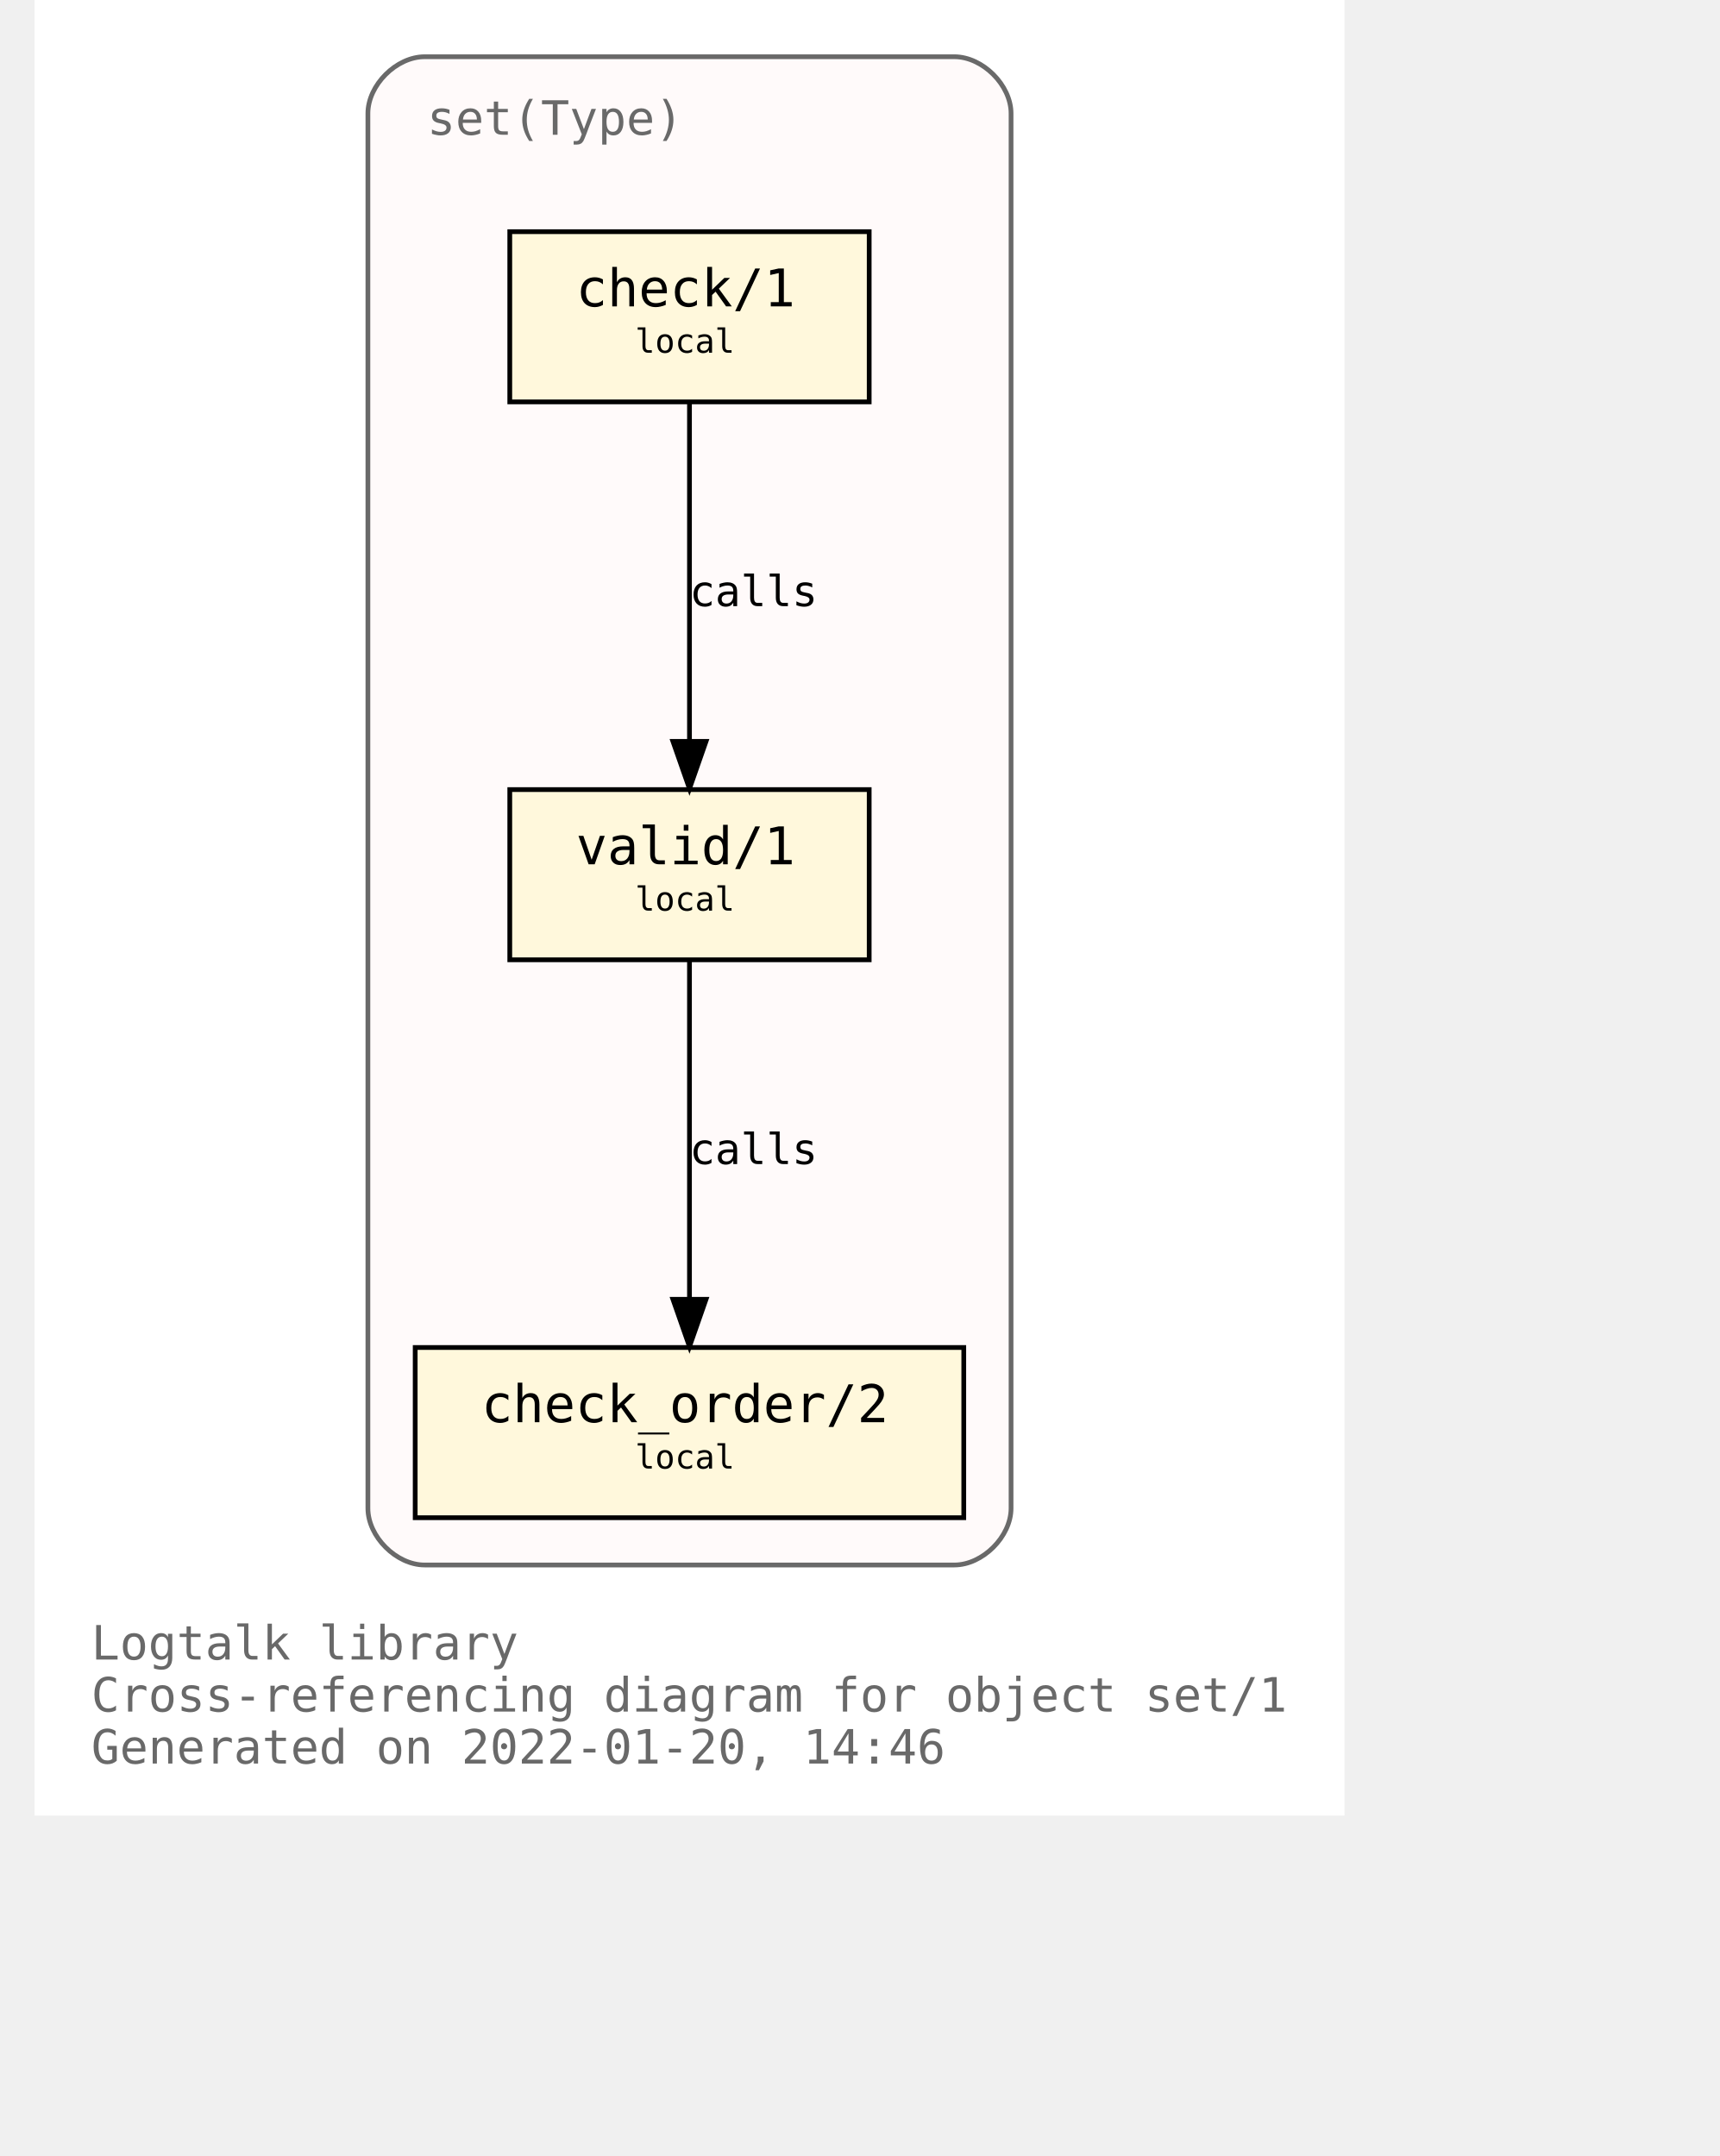
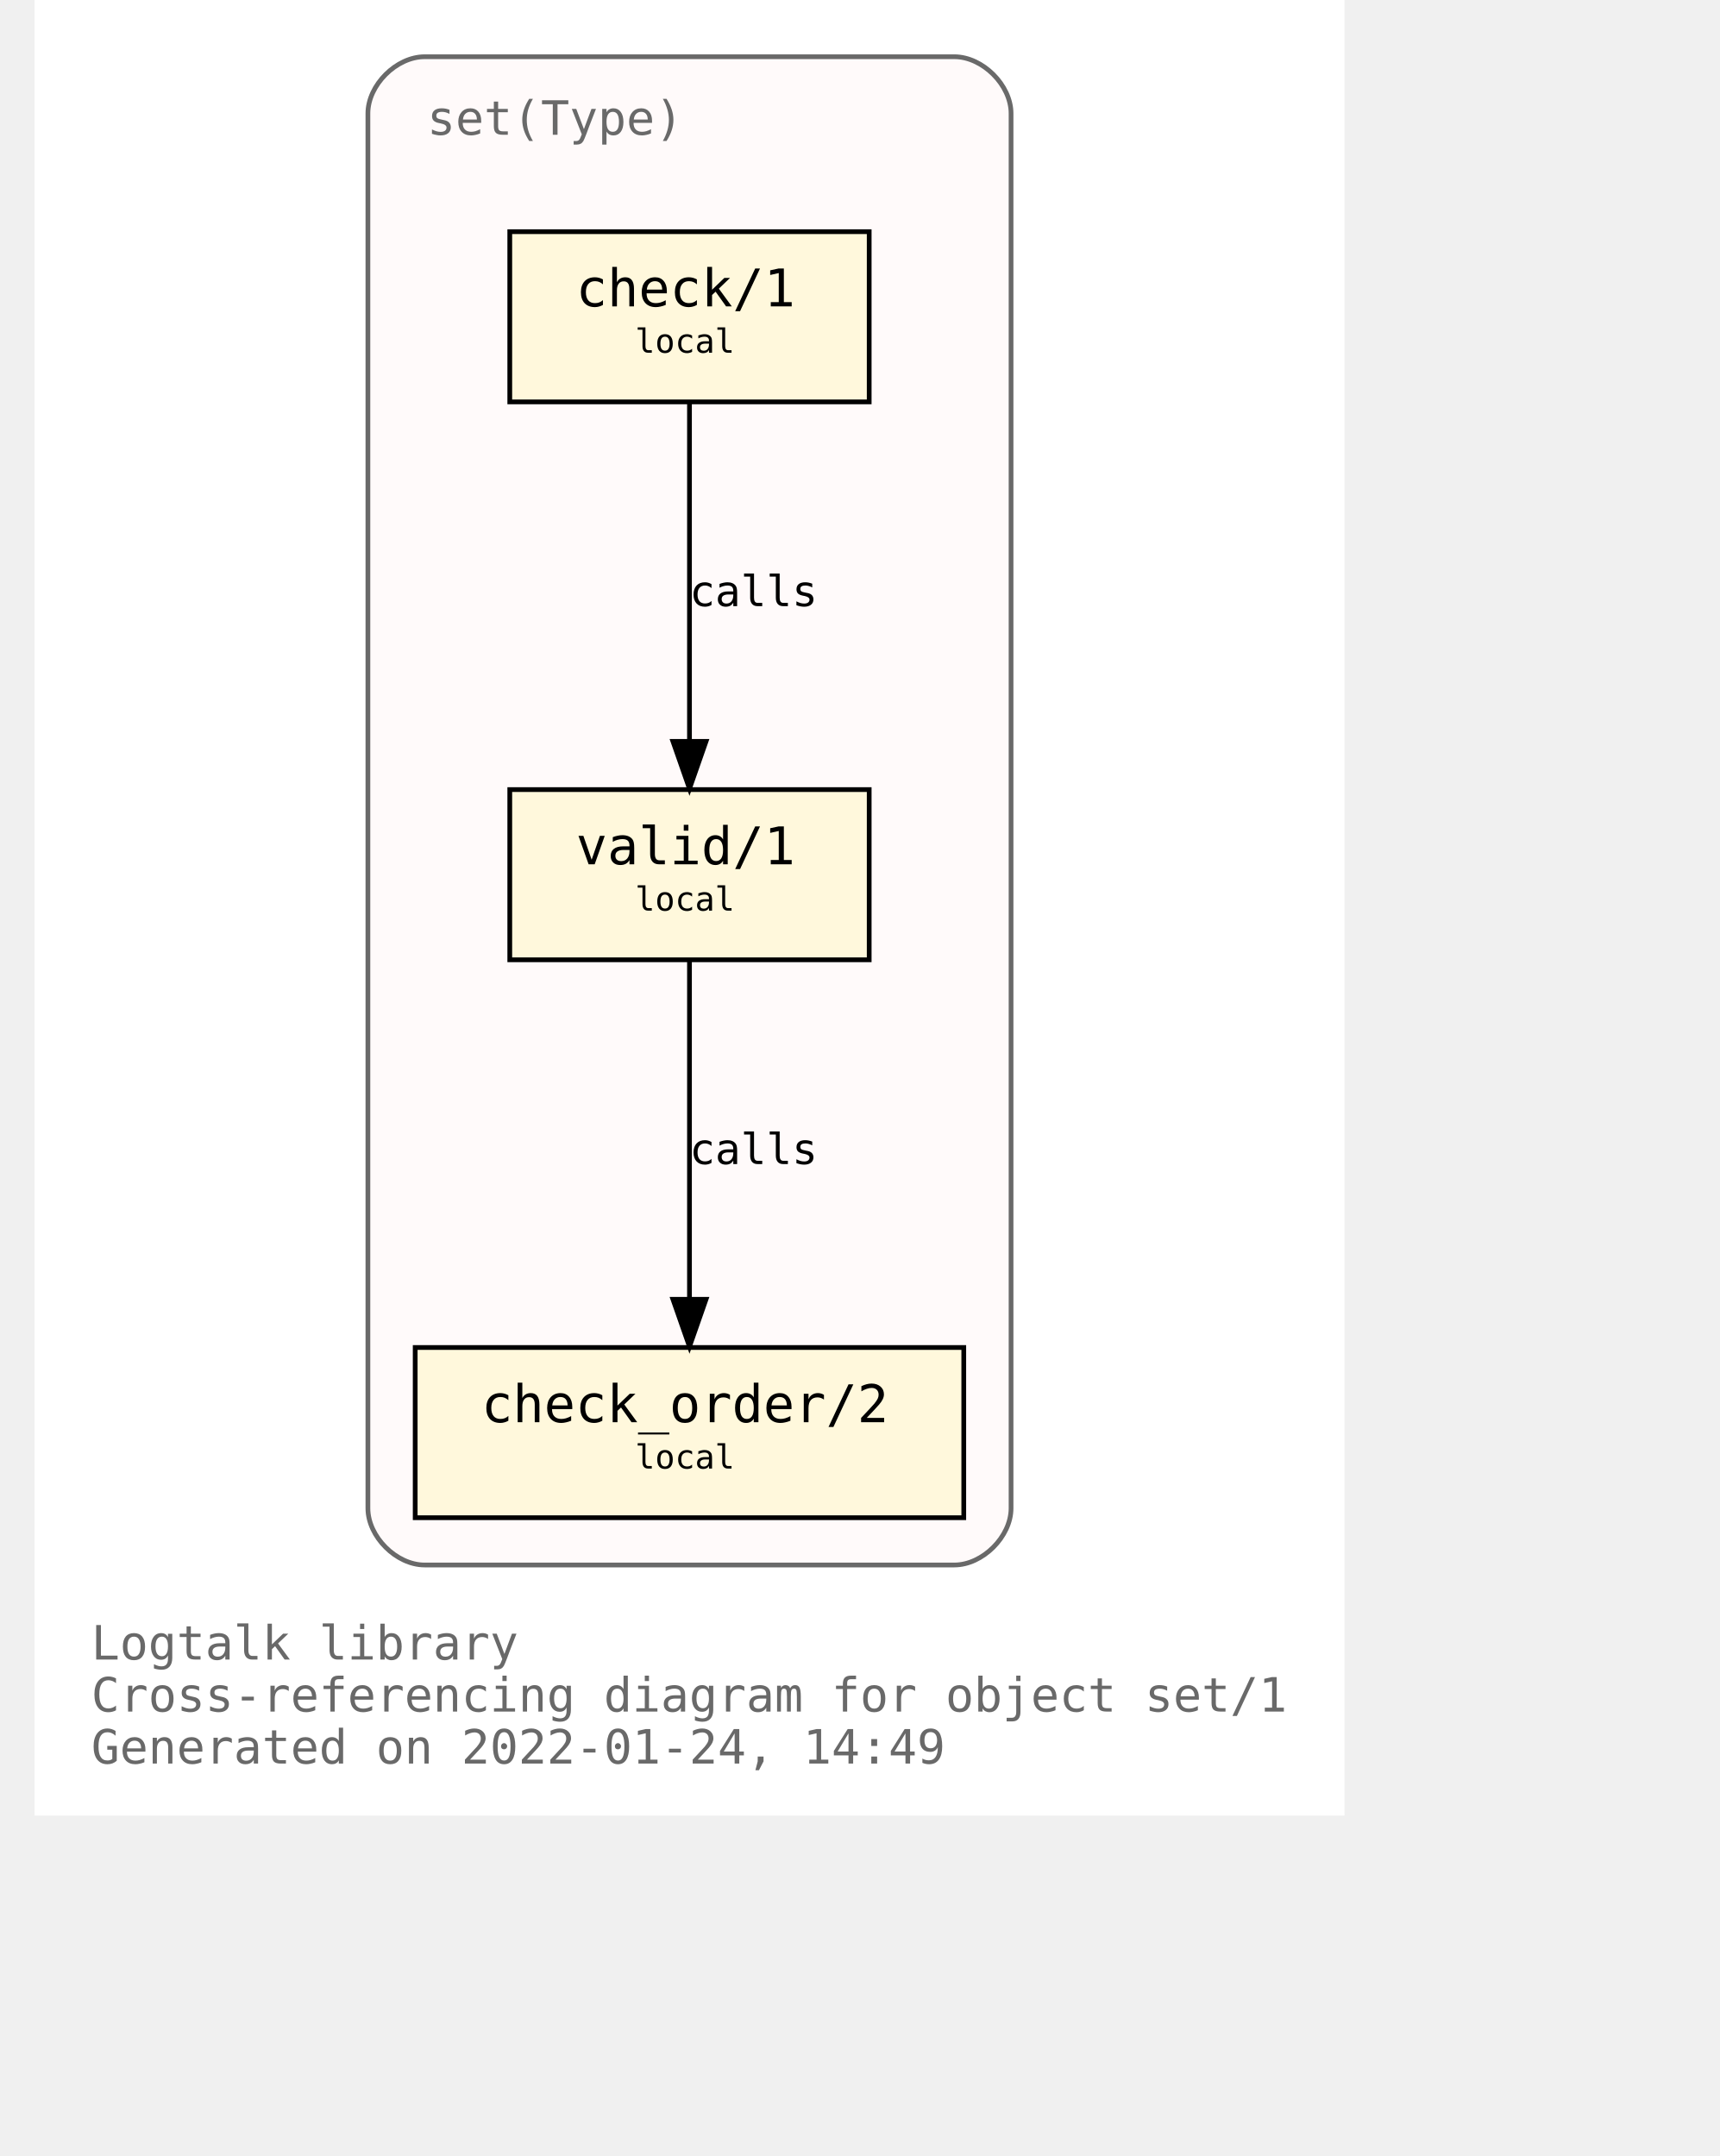
<svg xmlns="http://www.w3.org/2000/svg" xmlns:xlink="http://www.w3.org/1999/xlink" width="421pt" height="528pt" viewBox="72.00 72.00 349.00 456.00">
  <g id="graph0" class="graph" transform="scale(1 1) rotate(0) translate(76 452)">
    <polygon fill="white" stroke="transparent" points="-4,4 -4,-380 273,-380 273,4 -4,4" />
    <text text-anchor="start" x="8" y="-29" font-family="Monospace" font-size="10.00" fill="dimgray">Logtalk library</text>
    <text text-anchor="start" x="8" y="-18" font-family="Monospace" font-size="10.00" fill="dimgray">Cross-referencing diagram for object set/1</text>
-     <text text-anchor="start" x="8" y="-7" font-family="Monospace" font-size="10.00" fill="dimgray">Generated on 2022-01-20, 14:46</text>
+     <text text-anchor="start" x="8" y="-7" font-family="Monospace" font-size="10.00" fill="dimgray">Generated on 2022-01-24, 14:49</text>
    <g id="clust1" class="cluster">
      <g id="a_clust1">
        <a xlink:title="set(Type)">
          <path fill="snow" stroke="dimgray" d="M78.5,-49C78.5,-49 190.5,-49 190.5,-49 196.5,-49 202.5,-55 202.5,-61 202.5,-61 202.5,-356 202.5,-356 202.5,-362 196.5,-368 190.5,-368 190.5,-368 78.5,-368 78.5,-368 72.5,-368 66.5,-362 66.5,-356 66.5,-356 66.5,-61 66.5,-61 66.5,-55 72.5,-49 78.5,-49" />
          <g id="a_clust1_0">
-             <a xlink:href="https://github.com/LogtalkDotOrg/logtalk3/tree/a79bbccb2a68257471d64b685f29e8f961b07729/library/sets/set1.lgt" xlink:title="https://github.com/LogtalkDotOrg/logtalk3/tree/a79bbccb2a68257471d64b685f29e8f961b07729/library/sets/set1.lgt">
+             <a xlink:href="https://github.com/LogtalkDotOrg/logtalk3/tree/22bbb3d12dbc3e3d1a364ff6bd8b5f36d7436150/library/sets/set1.lgt" xlink:title="https://github.com/LogtalkDotOrg/logtalk3/tree/22bbb3d12dbc3e3d1a364ff6bd8b5f36d7436150/library/sets/set1.lgt">
              <text text-anchor="start" x="79" y="-351.5" font-family="Monospace" font-size="10.00" fill="dimgray">set(Type)</text>
            </a>
          </g>
        </a>
      </g>
    </g>
    <g id="node1" class="node">
      <g id="a_node1">
-         <a xlink:href="https://github.com/LogtalkDotOrg/logtalk3/tree/a79bbccb2a68257471d64b685f29e8f961b07729/library/sets/set1.lgt#L33" xlink:title="https://github.com/LogtalkDotOrg/logtalk3/tree/a79bbccb2a68257471d64b685f29e8f961b07729/library/sets/set1.lgt#L33">
+         <a xlink:href="https://github.com/LogtalkDotOrg/logtalk3/tree/22bbb3d12dbc3e3d1a364ff6bd8b5f36d7436150/library/sets/set1.lgt#L33" xlink:title="https://github.com/LogtalkDotOrg/logtalk3/tree/22bbb3d12dbc3e3d1a364ff6bd8b5f36d7436150/library/sets/set1.lgt#L33">
          <polygon fill="cornsilk" stroke="black" points="172.5,-213 96.5,-213 96.5,-177 172.5,-177 172.5,-213" />
          <text text-anchor="start" x="104.5" y="-197.8" font-family="Monospace" font-size="9.00"> </text>
          <text text-anchor="start" x="110.5" y="-197.2" font-family="Monospace" font-size="11.00">valid/1</text>
          <text text-anchor="start" x="158.5" y="-197.8" font-family="Monospace" font-size="9.00"> </text>
          <text text-anchor="start" x="104.5" y="-186.8" font-family="Monospace" font-size="9.00"> </text>
          <text text-anchor="start" x="123" y="-187.4" font-family="Monospace" font-size="7.00">local</text>
          <text text-anchor="start" x="158.5" y="-186.8" font-family="Monospace" font-size="9.00"> </text>
        </a>
      </g>
    </g>
    <g id="node2" class="node">
      <g id="a_node2">
-         <a xlink:href="https://github.com/LogtalkDotOrg/logtalk3/tree/a79bbccb2a68257471d64b685f29e8f961b07729/library/sets/set1.lgt#L42" xlink:title="https://github.com/LogtalkDotOrg/logtalk3/tree/a79bbccb2a68257471d64b685f29e8f961b07729/library/sets/set1.lgt#L42">
+         <a xlink:href="https://github.com/LogtalkDotOrg/logtalk3/tree/22bbb3d12dbc3e3d1a364ff6bd8b5f36d7436150/library/sets/set1.lgt#L42" xlink:title="https://github.com/LogtalkDotOrg/logtalk3/tree/22bbb3d12dbc3e3d1a364ff6bd8b5f36d7436150/library/sets/set1.lgt#L42">
          <polygon fill="cornsilk" stroke="black" points="192.5,-95 76.5,-95 76.5,-59 192.5,-59 192.5,-95" />
          <text text-anchor="start" x="84.5" y="-79.8" font-family="Monospace" font-size="9.00"> </text>
          <text text-anchor="start" x="90.5" y="-79.2" font-family="Monospace" font-size="11.00">check_order/2</text>
          <text text-anchor="start" x="178.5" y="-79.8" font-family="Monospace" font-size="9.00"> </text>
          <text text-anchor="start" x="84.5" y="-68.8" font-family="Monospace" font-size="9.00"> </text>
          <text text-anchor="start" x="123" y="-69.4" font-family="Monospace" font-size="7.00">local</text>
          <text text-anchor="start" x="178.5" y="-68.8" font-family="Monospace" font-size="9.00"> </text>
        </a>
      </g>
    </g>
    <g id="edge1" class="edge">
      <g id="a_edge1">
-         <a xlink:href="https://github.com/LogtalkDotOrg/logtalk3/tree/a79bbccb2a68257471d64b685f29e8f961b07729/library/sets/set1.lgt#L39" xlink:title="calls">
+         <a xlink:href="https://github.com/LogtalkDotOrg/logtalk3/tree/22bbb3d12dbc3e3d1a364ff6bd8b5f36d7436150/library/sets/set1.lgt#L39" xlink:title="calls">
          <path fill="none" stroke="black" d="M134.5,-176.88C134.5,-158.04 134.5,-127.47 134.5,-105.3" />
          <polygon fill="black" stroke="black" points="138,-105.19 134.5,-95.19 131,-105.19 138,-105.19" />
        </a>
      </g>
      <g id="a_edge1-label">
-         <a xlink:href="https://github.com/LogtalkDotOrg/logtalk3/tree/a79bbccb2a68257471d64b685f29e8f961b07729/library/sets/set1.lgt#L39" xlink:title="https://github.com/LogtalkDotOrg/logtalk3/tree/a79bbccb2a68257471d64b685f29e8f961b07729/library/sets/set1.lgt#L39">
+         <a xlink:href="https://github.com/LogtalkDotOrg/logtalk3/tree/22bbb3d12dbc3e3d1a364ff6bd8b5f36d7436150/library/sets/set1.lgt#L39" xlink:title="https://github.com/LogtalkDotOrg/logtalk3/tree/22bbb3d12dbc3e3d1a364ff6bd8b5f36d7436150/library/sets/set1.lgt#L39">
          <text text-anchor="start" x="134.5" y="-133.8" font-family="Monospace" font-size="9.00">calls</text>
        </a>
      </g>
    </g>
    <g id="node3" class="node">
      <g id="a_node3">
-         <a xlink:href="https://github.com/LogtalkDotOrg/logtalk3/tree/a79bbccb2a68257471d64b685f29e8f961b07729/library/sets/set1.lgt#L55" xlink:title="https://github.com/LogtalkDotOrg/logtalk3/tree/a79bbccb2a68257471d64b685f29e8f961b07729/library/sets/set1.lgt#L55">
+         <a xlink:href="https://github.com/LogtalkDotOrg/logtalk3/tree/22bbb3d12dbc3e3d1a364ff6bd8b5f36d7436150/library/sets/set1.lgt#L55" xlink:title="https://github.com/LogtalkDotOrg/logtalk3/tree/22bbb3d12dbc3e3d1a364ff6bd8b5f36d7436150/library/sets/set1.lgt#L55">
          <polygon fill="cornsilk" stroke="black" points="172.5,-331 96.5,-331 96.5,-295 172.5,-295 172.5,-331" />
          <text text-anchor="start" x="104.5" y="-315.8" font-family="Monospace" font-size="9.00"> </text>
          <text text-anchor="start" x="110.5" y="-315.2" font-family="Monospace" font-size="11.00">check/1</text>
          <text text-anchor="start" x="158.5" y="-315.8" font-family="Monospace" font-size="9.00"> </text>
          <text text-anchor="start" x="104.5" y="-304.8" font-family="Monospace" font-size="9.00"> </text>
          <text text-anchor="start" x="123" y="-305.4" font-family="Monospace" font-size="7.00">local</text>
          <text text-anchor="start" x="158.5" y="-304.8" font-family="Monospace" font-size="9.00"> </text>
        </a>
      </g>
    </g>
    <g id="edge2" class="edge">
      <g id="a_edge2">
-         <a xlink:href="https://github.com/LogtalkDotOrg/logtalk3/tree/a79bbccb2a68257471d64b685f29e8f961b07729/library/sets/set1.lgt#L55" xlink:title="calls">
+         <a xlink:href="https://github.com/LogtalkDotOrg/logtalk3/tree/22bbb3d12dbc3e3d1a364ff6bd8b5f36d7436150/library/sets/set1.lgt#L55" xlink:title="calls">
          <path fill="none" stroke="black" d="M134.5,-294.88C134.5,-276.04 134.5,-245.47 134.5,-223.3" />
          <polygon fill="black" stroke="black" points="138,-223.19 134.5,-213.19 131,-223.19 138,-223.19" />
        </a>
      </g>
      <g id="a_edge2-label">
-         <a xlink:href="https://github.com/LogtalkDotOrg/logtalk3/tree/a79bbccb2a68257471d64b685f29e8f961b07729/library/sets/set1.lgt#L55" xlink:title="https://github.com/LogtalkDotOrg/logtalk3/tree/a79bbccb2a68257471d64b685f29e8f961b07729/library/sets/set1.lgt#L55">
+         <a xlink:href="https://github.com/LogtalkDotOrg/logtalk3/tree/22bbb3d12dbc3e3d1a364ff6bd8b5f36d7436150/library/sets/set1.lgt#L55" xlink:title="https://github.com/LogtalkDotOrg/logtalk3/tree/22bbb3d12dbc3e3d1a364ff6bd8b5f36d7436150/library/sets/set1.lgt#L55">
          <text text-anchor="start" x="134.5" y="-251.8" font-family="Monospace" font-size="9.00">calls</text>
        </a>
      </g>
    </g>
  </g>
</svg>
